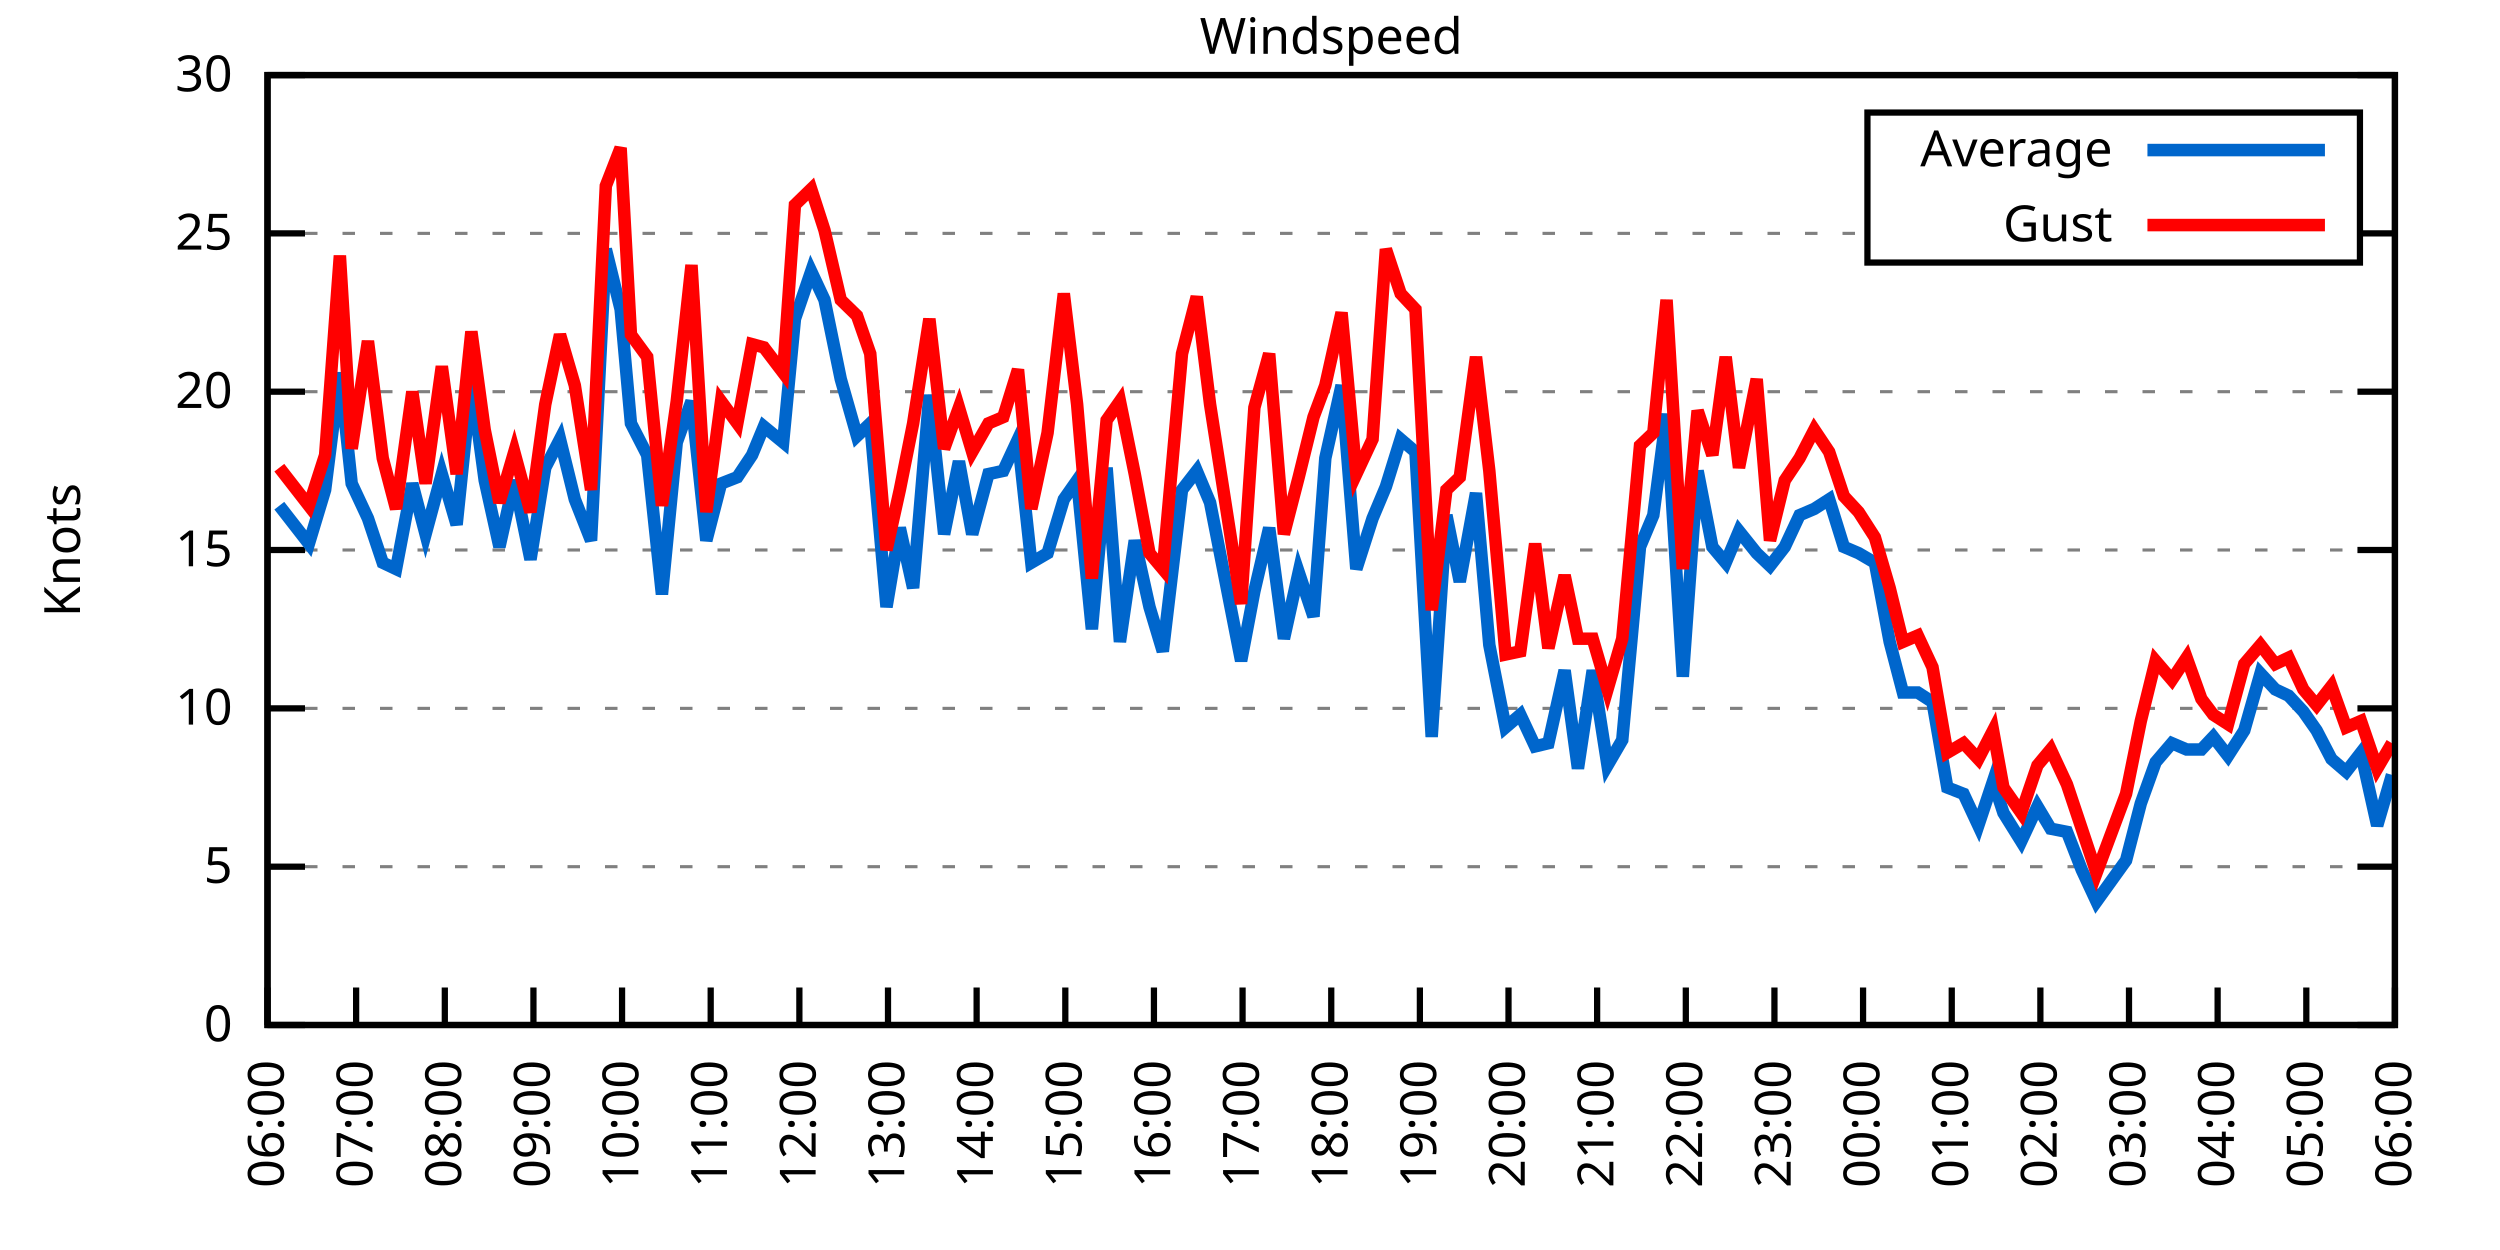
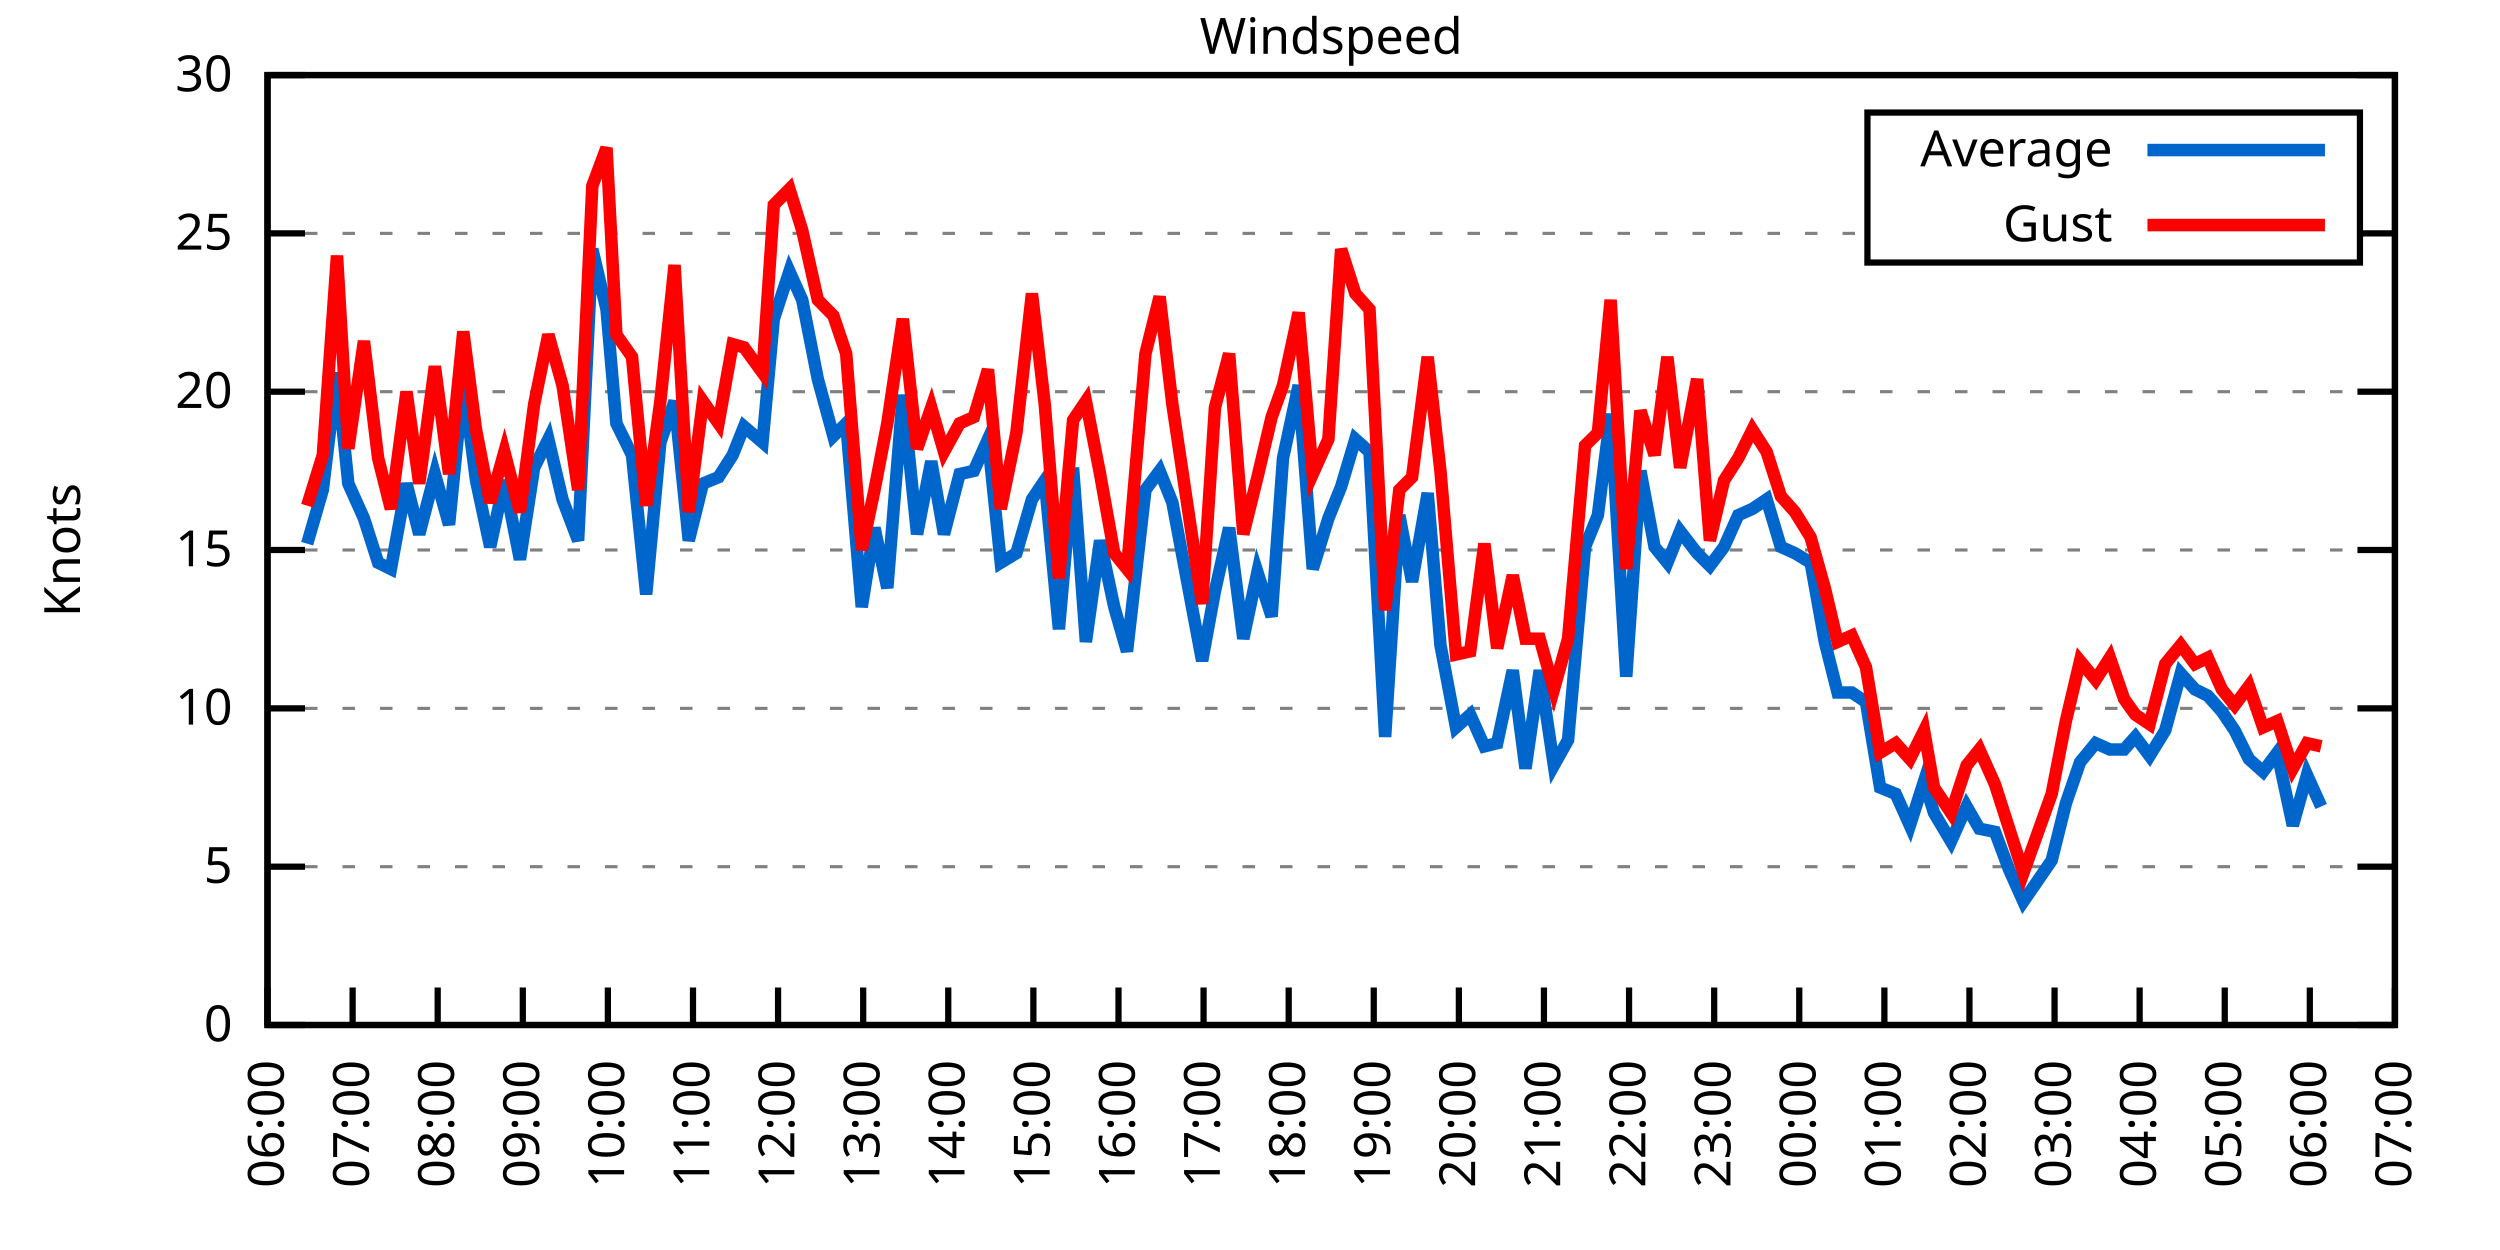
<svg xmlns="http://www.w3.org/2000/svg" xmlns:xlink="http://www.w3.org/1999/xlink" width="400" height="200" viewBox="0 0 400 200">
  <g id="gnuplot_canvas">
    <rect x="0" y="0" width="400" height="200" fill="none" />
    <defs>
      <circle id="gpDot" r="0.5" stroke-width="0.5" stroke="currentColor" />
      <path id="gpPt0" stroke-width="0.333" stroke="currentColor" d="M-1,0 h2 M0,-1 v2" />
      <path id="gpPt1" stroke-width="0.333" stroke="currentColor" d="M-1,-1 L1,1 M1,-1 L-1,1" />
      <path id="gpPt2" stroke-width="0.333" stroke="currentColor" d="M-1,0 L1,0 M0,-1 L0,1 M-1,-1 L1,1 M-1,1 L1,-1" />
      <rect id="gpPt3" stroke-width="0.333" stroke="currentColor" x="-1" y="-1" width="2" height="2" />
      <rect id="gpPt4" stroke-width="0.333" stroke="currentColor" fill="currentColor" x="-1" y="-1" width="2" height="2" />
      <circle id="gpPt5" stroke-width="0.333" stroke="currentColor" cx="0" cy="0" r="1" />
      <use xlink:href="#gpPt5" id="gpPt6" fill="currentColor" stroke="none" />
      <path id="gpPt7" stroke-width="0.333" stroke="currentColor" d="M0,-1.33 L-1.33,0.67 L1.33,0.67 z" />
      <use xlink:href="#gpPt7" id="gpPt8" fill="currentColor" stroke="none" />
      <use xlink:href="#gpPt7" id="gpPt9" stroke="currentColor" transform="rotate(180)" />
      <use xlink:href="#gpPt9" id="gpPt10" fill="currentColor" stroke="none" />
      <use xlink:href="#gpPt3" id="gpPt11" stroke="currentColor" transform="rotate(45)" />
      <use xlink:href="#gpPt11" id="gpPt12" fill="currentColor" stroke="none" />
      <path id="gpPt13" stroke-width="0.333" stroke="currentColor" d="M0,1.330 L1.265,0.411 L0.782,-1.067 L-0.782,-1.076 L-1.265,0.411 z" />
      <use xlink:href="#gpPt13" id="gpPt14" fill="currentColor" stroke="none" />
      <filter id="textbox" filterUnits="objectBoundingBox" x="0" y="0" height="1" width="1">
        <feFlood flood-color="white" flood-opacity="1" result="bgnd" />
        <feComposite in="SourceGraphic" in2="bgnd" operator="atop" />
      </filter>
      <filter id="greybox" filterUnits="objectBoundingBox" x="0" y="0" height="1" width="1">
        <feFlood flood-color="lightgrey" flood-opacity="1" result="grey" />
        <feComposite in="SourceGraphic" in2="grey" operator="atop" />
      </filter>
    </defs>
    <g fill="none" color="white" stroke="currentColor" stroke-width="1.00" stroke-linecap="butt" stroke-linejoin="miter">
</g>
    <g fill="none" color="black" stroke="currentColor" stroke-width="1.00" stroke-linecap="butt" stroke-linejoin="miter">
      <g stroke="none" shape-rendering="crispEdges">
        <polygon fill="rgb(255, 255, 255)" points="42.80,164.00 383.18,164.00 383.18,12.02 42.80,12.02 " />
      </g>
    </g>
    <g fill="none" color="black" stroke="currentColor" stroke-width="1.00" stroke-linecap="butt" stroke-linejoin="miter">
</g>
    <g fill="none" color="black" stroke="black" stroke-width="0.50" stroke-linecap="butt" stroke-linejoin="miter">
</g>
    <g fill="none" color="gray" stroke="currentColor" stroke-width="0.50" stroke-linecap="butt" stroke-linejoin="miter">
      <path stroke="gray" stroke-dasharray="2,4" class="gridline" d="M42.80,164.00 L383.19,164.00  " />
    </g>
    <g fill="none" color="gray" stroke="gray" stroke-width="1.00" stroke-linecap="butt" stroke-linejoin="miter">
</g>
    <g fill="none" color="black" stroke="currentColor" stroke-width="1.00" stroke-linecap="butt" stroke-linejoin="miter">
      <path stroke="black" d="M42.80,164.00 L48.80,164.00 M383.19,164.00 L377.19,164.00  " />
      <g transform="translate(37.20,166.60)" stroke="none" fill="black" font-family="Sans" font-size="8.00" text-anchor="end">
        <text>
          <tspan font-family="Sans"> 0</tspan>
        </text>
      </g>
    </g>
    <g fill="none" color="black" stroke="currentColor" stroke-width="1.00" stroke-linecap="butt" stroke-linejoin="miter">
</g>
    <g fill="none" color="black" stroke="black" stroke-width="0.50" stroke-linecap="butt" stroke-linejoin="miter">
</g>
    <g fill="none" color="gray" stroke="currentColor" stroke-width="0.50" stroke-linecap="butt" stroke-linejoin="miter">
      <path stroke="gray" stroke-dasharray="2,4" class="gridline" d="M42.80,138.67 L383.19,138.67  " />
    </g>
    <g fill="none" color="gray" stroke="gray" stroke-width="1.00" stroke-linecap="butt" stroke-linejoin="miter">
</g>
    <g fill="none" color="black" stroke="currentColor" stroke-width="1.00" stroke-linecap="butt" stroke-linejoin="miter">
      <path stroke="black" d="M42.80,138.67 L48.80,138.67 M383.19,138.67 L377.19,138.67  " />
      <g transform="translate(37.20,141.27)" stroke="none" fill="black" font-family="Sans" font-size="8.00" text-anchor="end">
        <text>
          <tspan font-family="Sans"> 5</tspan>
        </text>
      </g>
    </g>
    <g fill="none" color="black" stroke="currentColor" stroke-width="1.00" stroke-linecap="butt" stroke-linejoin="miter">
</g>
    <g fill="none" color="black" stroke="black" stroke-width="0.50" stroke-linecap="butt" stroke-linejoin="miter">
</g>
    <g fill="none" color="gray" stroke="currentColor" stroke-width="0.50" stroke-linecap="butt" stroke-linejoin="miter">
      <path stroke="gray" stroke-dasharray="2,4" class="gridline" d="M42.80,113.34 L383.19,113.34  " />
    </g>
    <g fill="none" color="gray" stroke="gray" stroke-width="1.00" stroke-linecap="butt" stroke-linejoin="miter">
</g>
    <g fill="none" color="black" stroke="currentColor" stroke-width="1.00" stroke-linecap="butt" stroke-linejoin="miter">
      <path stroke="black" d="M42.80,113.34 L48.80,113.34 M383.19,113.34 L377.19,113.34  " />
      <g transform="translate(37.20,115.94)" stroke="none" fill="black" font-family="Sans" font-size="8.00" text-anchor="end">
        <text>
          <tspan font-family="Sans"> 10</tspan>
        </text>
      </g>
    </g>
    <g fill="none" color="black" stroke="currentColor" stroke-width="1.00" stroke-linecap="butt" stroke-linejoin="miter">
</g>
    <g fill="none" color="black" stroke="black" stroke-width="0.50" stroke-linecap="butt" stroke-linejoin="miter">
</g>
    <g fill="none" color="gray" stroke="currentColor" stroke-width="0.50" stroke-linecap="butt" stroke-linejoin="miter">
      <path stroke="gray" stroke-dasharray="2,4" class="gridline" d="M42.80,88.00 L383.19,88.00  " />
    </g>
    <g fill="none" color="gray" stroke="gray" stroke-width="1.00" stroke-linecap="butt" stroke-linejoin="miter">
</g>
    <g fill="none" color="black" stroke="currentColor" stroke-width="1.00" stroke-linecap="butt" stroke-linejoin="miter">
      <path stroke="black" d="M42.80,88.00 L48.80,88.00 M383.19,88.00 L377.19,88.00  " />
      <g transform="translate(37.20,90.60)" stroke="none" fill="black" font-family="Sans" font-size="8.00" text-anchor="end">
        <text>
          <tspan font-family="Sans"> 15</tspan>
        </text>
      </g>
    </g>
    <g fill="none" color="black" stroke="currentColor" stroke-width="1.00" stroke-linecap="butt" stroke-linejoin="miter">
</g>
    <g fill="none" color="black" stroke="black" stroke-width="0.50" stroke-linecap="butt" stroke-linejoin="miter">
</g>
    <g fill="none" color="gray" stroke="currentColor" stroke-width="0.50" stroke-linecap="butt" stroke-linejoin="miter">
      <path stroke="gray" stroke-dasharray="2,4" class="gridline" d="M42.80,62.67 L383.19,62.67  " />
    </g>
    <g fill="none" color="gray" stroke="gray" stroke-width="1.00" stroke-linecap="butt" stroke-linejoin="miter">
</g>
    <g fill="none" color="black" stroke="currentColor" stroke-width="1.00" stroke-linecap="butt" stroke-linejoin="miter">
      <path stroke="black" d="M42.80,62.67 L48.80,62.67 M383.19,62.67 L377.19,62.67  " />
      <g transform="translate(37.20,65.27)" stroke="none" fill="black" font-family="Sans" font-size="8.00" text-anchor="end">
        <text>
          <tspan font-family="Sans"> 20</tspan>
        </text>
      </g>
    </g>
    <g fill="none" color="black" stroke="currentColor" stroke-width="1.00" stroke-linecap="butt" stroke-linejoin="miter">
</g>
    <g fill="none" color="black" stroke="black" stroke-width="0.50" stroke-linecap="butt" stroke-linejoin="miter">
</g>
    <g fill="none" color="gray" stroke="currentColor" stroke-width="0.50" stroke-linecap="butt" stroke-linejoin="miter">
      <path stroke="gray" stroke-dasharray="2,4" class="gridline" d="M42.80,37.34 L298.79,37.34 M377.59,37.34 L383.19,37.34  " />
    </g>
    <g fill="none" color="gray" stroke="gray" stroke-width="1.00" stroke-linecap="butt" stroke-linejoin="miter">
</g>
    <g fill="none" color="black" stroke="currentColor" stroke-width="1.00" stroke-linecap="butt" stroke-linejoin="miter">
      <path stroke="black" d="M42.80,37.34 L48.80,37.34 M383.19,37.34 L377.19,37.34  " />
      <g transform="translate(37.20,39.94)" stroke="none" fill="black" font-family="Sans" font-size="8.00" text-anchor="end">
        <text>
          <tspan font-family="Sans"> 25</tspan>
        </text>
      </g>
    </g>
    <g fill="none" color="black" stroke="currentColor" stroke-width="1.00" stroke-linecap="butt" stroke-linejoin="miter">
</g>
    <g fill="none" color="black" stroke="black" stroke-width="0.50" stroke-linecap="butt" stroke-linejoin="miter">
</g>
    <g fill="none" color="gray" stroke="currentColor" stroke-width="0.50" stroke-linecap="butt" stroke-linejoin="miter">
      <path stroke="gray" stroke-dasharray="2,4" class="gridline" d="M42.80,12.01 L383.19,12.01  " />
    </g>
    <g fill="none" color="gray" stroke="gray" stroke-width="1.00" stroke-linecap="butt" stroke-linejoin="miter">
</g>
    <g fill="none" color="black" stroke="currentColor" stroke-width="1.00" stroke-linecap="butt" stroke-linejoin="miter">
      <path stroke="black" d="M42.80,12.01 L48.80,12.01 M383.19,12.01 L377.19,12.01  " />
      <g transform="translate(37.20,14.61)" stroke="none" fill="black" font-family="Sans" font-size="8.00" text-anchor="end">
        <text>
          <tspan font-family="Sans"> 30</tspan>
        </text>
      </g>
    </g>
    <g fill="none" color="black" stroke="currentColor" stroke-width="1.00" stroke-linecap="butt" stroke-linejoin="miter">
      <path stroke="black" d="M42.80,164.00 L42.80,158.00  " />
      <g transform="translate(45.40,169.60) rotate(270.00)" stroke="none" fill="black" font-family="Sans" font-size="8.00" text-anchor="end">
        <text>
          <tspan font-family="Sans">06:00</tspan>
        </text>
      </g>
    </g>
    <g fill="none" color="black" stroke="currentColor" stroke-width="1.00" stroke-linecap="butt" stroke-linejoin="miter">
-       <path stroke="black" d="M56.98,164.00 L56.98,158.00  " />
-       <g transform="translate(59.58,169.60) rotate(270.00)" stroke="none" fill="black" font-family="Sans" font-size="8.00" text-anchor="end">
+       <path stroke="black" d="M56.42,164.00 L56.42,158.00  " />
+       <g transform="translate(59.02,169.60) rotate(270.00)" stroke="none" fill="black" font-family="Sans" font-size="8.00" text-anchor="end">
        <text>
          <tspan font-family="Sans">07:00</tspan>
        </text>
      </g>
    </g>
    <g fill="none" color="black" stroke="currentColor" stroke-width="1.00" stroke-linecap="butt" stroke-linejoin="miter">
-       <path stroke="black" d="M71.17,164.00 L71.17,158.00  " />
-       <g transform="translate(73.77,169.60) rotate(270.00)" stroke="none" fill="black" font-family="Sans" font-size="8.00" text-anchor="end">
+       <path stroke="black" d="M70.03,164.00 L70.03,158.00  " />
+       <g transform="translate(72.63,169.60) rotate(270.00)" stroke="none" fill="black" font-family="Sans" font-size="8.00" text-anchor="end">
        <text>
          <tspan font-family="Sans">08:00</tspan>
        </text>
      </g>
    </g>
    <g fill="none" color="black" stroke="currentColor" stroke-width="1.00" stroke-linecap="butt" stroke-linejoin="miter">
-       <path stroke="black" d="M85.35,164.00 L85.35,158.00  " />
-       <g transform="translate(87.95,169.60) rotate(270.00)" stroke="none" fill="black" font-family="Sans" font-size="8.00" text-anchor="end">
+       <path stroke="black" d="M83.65,164.00 L83.65,158.00  " />
+       <g transform="translate(86.25,169.60) rotate(270.00)" stroke="none" fill="black" font-family="Sans" font-size="8.00" text-anchor="end">
        <text>
          <tspan font-family="Sans">09:00</tspan>
        </text>
      </g>
    </g>
    <g fill="none" color="black" stroke="currentColor" stroke-width="1.00" stroke-linecap="butt" stroke-linejoin="miter">
-       <path stroke="black" d="M99.53,164.00 L99.53,158.00  " />
-       <g transform="translate(102.13,169.60) rotate(270.00)" stroke="none" fill="black" font-family="Sans" font-size="8.00" text-anchor="end">
+       <path stroke="black" d="M97.26,164.00 L97.26,158.00  " />
+       <g transform="translate(99.86,169.60) rotate(270.00)" stroke="none" fill="black" font-family="Sans" font-size="8.00" text-anchor="end">
        <text>
          <tspan font-family="Sans">10:00</tspan>
        </text>
      </g>
    </g>
    <g fill="none" color="black" stroke="currentColor" stroke-width="1.00" stroke-linecap="butt" stroke-linejoin="miter">
-       <path stroke="black" d="M113.71,164.00 L113.71,158.00  " />
-       <g transform="translate(116.31,169.60) rotate(270.00)" stroke="none" fill="black" font-family="Sans" font-size="8.00" text-anchor="end">
+       <path stroke="black" d="M110.88,164.00 L110.88,158.00  " />
+       <g transform="translate(113.48,169.60) rotate(270.00)" stroke="none" fill="black" font-family="Sans" font-size="8.00" text-anchor="end">
        <text>
          <tspan font-family="Sans">11:00</tspan>
        </text>
      </g>
    </g>
    <g fill="none" color="black" stroke="currentColor" stroke-width="1.00" stroke-linecap="butt" stroke-linejoin="miter">
-       <path stroke="black" d="M127.90,164.00 L127.90,158.00  " />
-       <g transform="translate(130.50,169.60) rotate(270.00)" stroke="none" fill="black" font-family="Sans" font-size="8.00" text-anchor="end">
+       <path stroke="black" d="M124.49,164.00 L124.49,158.00  " />
+       <g transform="translate(127.09,169.60) rotate(270.00)" stroke="none" fill="black" font-family="Sans" font-size="8.00" text-anchor="end">
        <text>
          <tspan font-family="Sans">12:00</tspan>
        </text>
      </g>
    </g>
    <g fill="none" color="black" stroke="currentColor" stroke-width="1.00" stroke-linecap="butt" stroke-linejoin="miter">
-       <path stroke="black" d="M142.08,164.00 L142.08,158.00  " />
-       <g transform="translate(144.68,169.60) rotate(270.00)" stroke="none" fill="black" font-family="Sans" font-size="8.00" text-anchor="end">
+       <path stroke="black" d="M138.11,164.00 L138.11,158.00  " />
+       <g transform="translate(140.71,169.60) rotate(270.00)" stroke="none" fill="black" font-family="Sans" font-size="8.00" text-anchor="end">
        <text>
          <tspan font-family="Sans">13:00</tspan>
        </text>
      </g>
    </g>
    <g fill="none" color="black" stroke="currentColor" stroke-width="1.00" stroke-linecap="butt" stroke-linejoin="miter">
-       <path stroke="black" d="M156.26,164.00 L156.26,158.00  " />
-       <g transform="translate(158.86,169.60) rotate(270.00)" stroke="none" fill="black" font-family="Sans" font-size="8.00" text-anchor="end">
+       <path stroke="black" d="M151.72,164.00 L151.72,158.00  " />
+       <g transform="translate(154.32,169.60) rotate(270.00)" stroke="none" fill="black" font-family="Sans" font-size="8.00" text-anchor="end">
        <text>
          <tspan font-family="Sans">14:00</tspan>
        </text>
      </g>
    </g>
    <g fill="none" color="black" stroke="currentColor" stroke-width="1.00" stroke-linecap="butt" stroke-linejoin="miter">
-       <path stroke="black" d="M170.45,164.00 L170.45,158.00  " />
-       <g transform="translate(173.05,169.60) rotate(270.00)" stroke="none" fill="black" font-family="Sans" font-size="8.00" text-anchor="end">
+       <path stroke="black" d="M165.34,164.00 L165.34,158.00  " />
+       <g transform="translate(167.94,169.60) rotate(270.00)" stroke="none" fill="black" font-family="Sans" font-size="8.00" text-anchor="end">
        <text>
          <tspan font-family="Sans">15:00</tspan>
        </text>
      </g>
    </g>
    <g fill="none" color="black" stroke="currentColor" stroke-width="1.00" stroke-linecap="butt" stroke-linejoin="miter">
-       <path stroke="black" d="M184.63,164.00 L184.63,158.00  " />
-       <g transform="translate(187.23,169.60) rotate(270.00)" stroke="none" fill="black" font-family="Sans" font-size="8.00" text-anchor="end">
+       <path stroke="black" d="M178.96,164.00 L178.96,158.00  " />
+       <g transform="translate(181.56,169.60) rotate(270.00)" stroke="none" fill="black" font-family="Sans" font-size="8.00" text-anchor="end">
        <text>
          <tspan font-family="Sans">16:00</tspan>
        </text>
      </g>
    </g>
    <g fill="none" color="black" stroke="currentColor" stroke-width="1.00" stroke-linecap="butt" stroke-linejoin="miter">
-       <path stroke="black" d="M198.81,164.00 L198.81,158.00  " />
-       <g transform="translate(201.41,169.60) rotate(270.00)" stroke="none" fill="black" font-family="Sans" font-size="8.00" text-anchor="end">
+       <path stroke="black" d="M192.57,164.00 L192.57,158.00  " />
+       <g transform="translate(195.17,169.60) rotate(270.00)" stroke="none" fill="black" font-family="Sans" font-size="8.00" text-anchor="end">
        <text>
          <tspan font-family="Sans">17:00</tspan>
        </text>
      </g>
    </g>
    <g fill="none" color="black" stroke="currentColor" stroke-width="1.00" stroke-linecap="butt" stroke-linejoin="miter">
-       <path stroke="black" d="M213.00,164.00 L213.00,158.00  " />
-       <g transform="translate(215.60,169.60) rotate(270.00)" stroke="none" fill="black" font-family="Sans" font-size="8.00" text-anchor="end">
+       <path stroke="black" d="M206.19,164.00 L206.19,158.00  " />
+       <g transform="translate(208.79,169.60) rotate(270.00)" stroke="none" fill="black" font-family="Sans" font-size="8.00" text-anchor="end">
        <text>
          <tspan font-family="Sans">18:00</tspan>
        </text>
      </g>
    </g>
    <g fill="none" color="black" stroke="currentColor" stroke-width="1.00" stroke-linecap="butt" stroke-linejoin="miter">
-       <path stroke="black" d="M227.18,164.00 L227.18,158.00  " />
-       <g transform="translate(229.78,169.60) rotate(270.00)" stroke="none" fill="black" font-family="Sans" font-size="8.00" text-anchor="end">
+       <path stroke="black" d="M219.80,164.00 L219.80,158.00  " />
+       <g transform="translate(222.40,169.60) rotate(270.00)" stroke="none" fill="black" font-family="Sans" font-size="8.00" text-anchor="end">
        <text>
          <tspan font-family="Sans">19:00</tspan>
        </text>
      </g>
    </g>
    <g fill="none" color="black" stroke="currentColor" stroke-width="1.00" stroke-linecap="butt" stroke-linejoin="miter">
-       <path stroke="black" d="M241.36,164.00 L241.36,158.00  " />
-       <g transform="translate(243.96,169.60) rotate(270.00)" stroke="none" fill="black" font-family="Sans" font-size="8.00" text-anchor="end">
+       <path stroke="black" d="M233.42,164.00 L233.42,158.00  " />
+       <g transform="translate(236.02,169.60) rotate(270.00)" stroke="none" fill="black" font-family="Sans" font-size="8.00" text-anchor="end">
        <text>
          <tspan font-family="Sans">20:00</tspan>
        </text>
      </g>
    </g>
    <g fill="none" color="black" stroke="currentColor" stroke-width="1.00" stroke-linecap="butt" stroke-linejoin="miter">
-       <path stroke="black" d="M255.54,164.00 L255.54,158.00  " />
-       <g transform="translate(258.14,169.60) rotate(270.00)" stroke="none" fill="black" font-family="Sans" font-size="8.00" text-anchor="end">
+       <path stroke="black" d="M247.03,164.00 L247.03,158.00  " />
+       <g transform="translate(249.63,169.60) rotate(270.00)" stroke="none" fill="black" font-family="Sans" font-size="8.00" text-anchor="end">
        <text>
          <tspan font-family="Sans">21:00</tspan>
        </text>
      </g>
    </g>
    <g fill="none" color="black" stroke="currentColor" stroke-width="1.00" stroke-linecap="butt" stroke-linejoin="miter">
-       <path stroke="black" d="M269.73,164.00 L269.73,158.00  " />
-       <g transform="translate(272.33,169.60) rotate(270.00)" stroke="none" fill="black" font-family="Sans" font-size="8.00" text-anchor="end">
+       <path stroke="black" d="M260.65,164.00 L260.65,158.00  " />
+       <g transform="translate(263.25,169.60) rotate(270.00)" stroke="none" fill="black" font-family="Sans" font-size="8.00" text-anchor="end">
        <text>
          <tspan font-family="Sans">22:00</tspan>
        </text>
      </g>
    </g>
    <g fill="none" color="black" stroke="currentColor" stroke-width="1.00" stroke-linecap="butt" stroke-linejoin="miter">
-       <path stroke="black" d="M283.91,164.00 L283.91,158.00  " />
-       <g transform="translate(286.51,169.60) rotate(270.00)" stroke="none" fill="black" font-family="Sans" font-size="8.00" text-anchor="end">
+       <path stroke="black" d="M274.27,164.00 L274.27,158.00  " />
+       <g transform="translate(276.87,169.60) rotate(270.00)" stroke="none" fill="black" font-family="Sans" font-size="8.00" text-anchor="end">
        <text>
          <tspan font-family="Sans">23:00</tspan>
        </text>
      </g>
    </g>
    <g fill="none" color="black" stroke="currentColor" stroke-width="1.00" stroke-linecap="butt" stroke-linejoin="miter">
-       <path stroke="black" d="M298.09,164.00 L298.09,158.00  " />
-       <g transform="translate(300.69,169.60) rotate(270.00)" stroke="none" fill="black" font-family="Sans" font-size="8.00" text-anchor="end">
+       <path stroke="black" d="M287.88,164.00 L287.88,158.00  " />
+       <g transform="translate(290.48,169.60) rotate(270.00)" stroke="none" fill="black" font-family="Sans" font-size="8.00" text-anchor="end">
        <text>
          <tspan font-family="Sans">00:00</tspan>
        </text>
      </g>
    </g>
    <g fill="none" color="black" stroke="currentColor" stroke-width="1.00" stroke-linecap="butt" stroke-linejoin="miter">
-       <path stroke="black" d="M312.28,164.00 L312.28,158.00  " />
-       <g transform="translate(314.88,169.60) rotate(270.00)" stroke="none" fill="black" font-family="Sans" font-size="8.00" text-anchor="end">
+       <path stroke="black" d="M301.50,164.00 L301.50,158.00  " />
+       <g transform="translate(304.10,169.60) rotate(270.00)" stroke="none" fill="black" font-family="Sans" font-size="8.00" text-anchor="end">
        <text>
          <tspan font-family="Sans">01:00</tspan>
        </text>
      </g>
    </g>
    <g fill="none" color="black" stroke="currentColor" stroke-width="1.00" stroke-linecap="butt" stroke-linejoin="miter">
-       <path stroke="black" d="M326.46,164.00 L326.46,158.00  " />
-       <g transform="translate(329.06,169.60) rotate(270.00)" stroke="none" fill="black" font-family="Sans" font-size="8.00" text-anchor="end">
+       <path stroke="black" d="M315.11,164.00 L315.11,158.00  " />
+       <g transform="translate(317.71,169.60) rotate(270.00)" stroke="none" fill="black" font-family="Sans" font-size="8.00" text-anchor="end">
        <text>
          <tspan font-family="Sans">02:00</tspan>
        </text>
      </g>
    </g>
    <g fill="none" color="black" stroke="currentColor" stroke-width="1.00" stroke-linecap="butt" stroke-linejoin="miter">
-       <path stroke="black" d="M340.64,164.00 L340.64,158.00  " />
-       <g transform="translate(343.24,169.60) rotate(270.00)" stroke="none" fill="black" font-family="Sans" font-size="8.00" text-anchor="end">
+       <path stroke="black" d="M328.73,164.00 L328.73,158.00  " />
+       <g transform="translate(331.33,169.60) rotate(270.00)" stroke="none" fill="black" font-family="Sans" font-size="8.00" text-anchor="end">
        <text>
          <tspan font-family="Sans">03:00</tspan>
        </text>
      </g>
    </g>
    <g fill="none" color="black" stroke="currentColor" stroke-width="1.00" stroke-linecap="butt" stroke-linejoin="miter">
-       <path stroke="black" d="M354.82,164.00 L354.82,158.00  " />
-       <g transform="translate(357.42,169.60) rotate(270.00)" stroke="none" fill="black" font-family="Sans" font-size="8.00" text-anchor="end">
+       <path stroke="black" d="M342.34,164.00 L342.34,158.00  " />
+       <g transform="translate(344.94,169.60) rotate(270.00)" stroke="none" fill="black" font-family="Sans" font-size="8.00" text-anchor="end">
        <text>
          <tspan font-family="Sans">04:00</tspan>
        </text>
      </g>
    </g>
    <g fill="none" color="black" stroke="currentColor" stroke-width="1.00" stroke-linecap="butt" stroke-linejoin="miter">
-       <path stroke="black" d="M369.01,164.00 L369.01,158.00  " />
-       <g transform="translate(371.61,169.60) rotate(270.00)" stroke="none" fill="black" font-family="Sans" font-size="8.00" text-anchor="end">
+       <path stroke="black" d="M355.96,164.00 L355.96,158.00  " />
+       <g transform="translate(358.56,169.60) rotate(270.00)" stroke="none" fill="black" font-family="Sans" font-size="8.00" text-anchor="end">
        <text>
          <tspan font-family="Sans">05:00</tspan>
+         </text>
+       </g>
+     </g>
+     <g fill="none" color="black" stroke="currentColor" stroke-width="1.00" stroke-linecap="butt" stroke-linejoin="miter">
+       <path stroke="black" d="M369.57,164.00 L369.57,158.00  " />
+       <g transform="translate(372.17,169.60) rotate(270.00)" stroke="none" fill="black" font-family="Sans" font-size="8.00" text-anchor="end">
+         <text>
+           <tspan font-family="Sans">06:00</tspan>
        </text>
      </g>
    </g>
    <g fill="none" color="black" stroke="currentColor" stroke-width="1.00" stroke-linecap="butt" stroke-linejoin="miter">
      <path stroke="black" d="M383.19,164.00 L383.19,158.00  " />
      <g transform="translate(385.79,169.60) rotate(270.00)" stroke="none" fill="black" font-family="Sans" font-size="8.00" text-anchor="end">
        <text>
-           <tspan font-family="Sans">06:00</tspan>
+           <tspan font-family="Sans">07:00</tspan>
        </text>
      </g>
    </g>
    <g fill="none" color="black" stroke="currentColor" stroke-width="1.00" stroke-linecap="butt" stroke-linejoin="miter">
</g>
    <g fill="none" color="black" stroke="currentColor" stroke-width="1.00" stroke-linecap="butt" stroke-linejoin="miter">
      <path stroke="black" d="M42.80,12.01 L42.80,164.00 L383.19,164.00 L383.19,12.01 L42.80,12.01 Z  " />
    </g>
    <g fill="none" color="black" stroke="currentColor" stroke-width="1.00" stroke-linecap="butt" stroke-linejoin="miter">
</g>
    <g fill="none" color="black" stroke="currentColor" stroke-width="1.00" stroke-linecap="butt" stroke-linejoin="miter">
      <path stroke="black" d="M298.79,42.01 L298.79,18.01 L377.59,18.01 L377.59,42.01 L298.79,42.01 Z  " />
    </g>
    <g id="Windspeed_plot_1">
      <g fill="none" color="white" stroke="black" stroke-width="2.00" stroke-linecap="butt" stroke-linejoin="miter">
</g>
      <g fill="none" color="black" stroke="currentColor" stroke-width="2.00" stroke-linecap="butt" stroke-linejoin="miter">
        <g transform="translate(337.99,26.61)" stroke="none" fill="black" font-family="Sans" font-size="8.00" text-anchor="end">
          <text>
            <tspan font-family="Sans">Average</tspan>
          </text>
        </g>
      </g>
      <g fill="none" color="black" stroke="currentColor" stroke-width="2.00" stroke-linecap="butt" stroke-linejoin="miter">
-         <path stroke="rgb(  0, 102, 204)" d="M343.59,24.01 L371.99,24.01 M44.69,80.91 L49.42,86.99 L52.02,78.38 L54.38,59.63 L56.27,77.37 L58.87,82.94   L61.24,90.03 L63.37,91.04 L65.97,77.37 L68.09,85.47 L70.69,75.85 L73.06,83.95 L75.42,61.15 L77.55,76.86   L79.91,87.50 L82.28,76.86 L84.88,89.52 L87.24,74.83 L89.60,70.27 L91.97,79.90 L94.57,86.49 L96.93,39.87   L99.30,49.50 L100.95,67.74 L103.55,72.81 L105.91,95.10 L108.28,70.78 L110.64,64.19 L113.01,86.49 L115.37,77.37   L117.97,76.35 L120.33,72.81 L122.22,68.25 L125.30,70.78 L127.19,51.02 L129.79,43.42 L131.92,47.98 L134.52,60.65   L137.12,69.77 L139.24,67.74 L141.84,97.12 L143.97,84.46 L146.10,94.08 L148.70,63.18 L151.06,85.47 L153.43,73.82   L155.55,85.47 L158.15,75.85 L160.52,75.34 L162.88,70.27 L165.01,90.03 L167.61,88.51 L170.21,79.90 L172.34,76.86   L174.70,100.67 L177.06,74.83 L179.19,102.70 L181.56,86.49 L183.92,97.12 L186.05,104.22 L189.12,78.38 L191.48,75.34   L193.61,80.41 L198.58,105.74 L200.70,94.59 L203.07,84.46 L205.43,102.19 L207.79,91.55 L210.16,98.64 L212.05,73.31   L214.65,61.66 L217.01,91.04 L219.61,82.94 L221.74,77.87 L224.10,70.27 L226.47,72.30 L229.07,117.90 L231.43,82.43   L233.56,93.07 L236.16,78.89 L238.29,103.20 L240.89,116.38 L243.25,114.35 L245.62,119.42 L247.74,118.91 L250.34,107.26   L252.47,122.96 L254.83,107.26 L257.20,122.46 L259.56,118.40 L262.40,87.50 L264.53,82.43 L266.65,66.22 L269.25,108.27   L271.62,75.34 L273.98,87.50 L276.11,90.03 L278.24,84.97 L281.07,88.51 L283.20,90.54 L285.56,87.50 L287.93,82.43   L290.29,81.42 L292.66,79.90 L295.02,87.50 L297.38,88.51 L299.98,90.03 L302.35,102.70 L304.47,110.80 L306.84,110.80   L309.20,112.32 L311.57,126.00 L314.17,127.02 L316.53,132.08 L318.89,124.99 L320.55,130.06 L323.39,134.62 L325.99,129.04   L328.11,132.59 L330.71,133.10 L333.08,139.17 L335.44,144.24 L340.17,137.66 L342.53,128.54 L344.90,121.95 L347.50,118.91   L349.86,119.92 L352.22,119.92 L354.12,117.90 L356.48,120.94 L359.08,116.88 L361.68,107.76 L364.04,110.30 L366.17,111.31   L368.53,113.84 L370.66,116.88 L373.03,121.44 L375.39,123.47 L377.75,120.43 L380.35,132.08 L382.72,123.98  " />
+         <path stroke="rgb(  0, 102, 204)" d="M343.59,24.01 L371.99,24.01 M49.15,86.99 L51.65,78.38 L53.92,59.63 L55.73,77.37 L58.23,82.94 L60.50,90.03   L62.54,91.04 L65.04,77.37 L67.08,85.47 L69.58,75.85 L71.85,83.95 L74.12,61.15 L76.16,76.86 L78.43,87.50   L80.70,76.86 L83.19,89.52 L85.46,74.83 L87.73,70.27 L90.00,79.90 L92.50,86.49 L94.77,39.87 L97.04,49.50   L98.62,67.74 L101.12,72.81 L103.39,95.10 L105.66,70.78 L107.93,64.19 L110.20,86.49 L112.47,77.37 L114.96,76.35   L117.23,72.81 L119.05,68.25 L122.00,70.78 L123.81,51.02 L126.31,43.42 L128.35,47.98 L130.85,60.65 L133.34,69.77   L135.39,67.74 L137.88,97.12 L139.92,84.46 L141.97,94.08 L144.46,63.18 L146.73,85.47 L149.00,73.82 L151.04,85.47   L153.54,75.85 L155.81,75.34 L158.08,70.27 L160.12,90.03 L162.62,88.51 L165.11,79.90 L167.16,76.86 L169.43,100.67   L171.69,74.83 L173.74,102.70 L176.01,86.49 L178.28,97.12 L180.32,104.22 L183.27,78.38 L185.54,75.34 L187.58,80.41   L192.34,105.74 L194.39,94.59 L196.66,84.46 L198.93,102.19 L201.19,91.55 L203.46,98.64 L205.28,73.31 L207.78,61.66   L210.04,91.04 L212.54,82.94 L214.58,77.87 L216.85,70.27 L219.12,72.30 L221.62,117.90 L223.89,82.43 L225.93,93.07   L228.43,78.89 L230.47,103.20 L232.96,116.38 L235.23,114.35 L237.50,119.42 L239.55,118.91 L242.04,107.26 L244.08,122.96   L246.35,107.26 L248.62,122.46 L250.89,118.40 L253.61,87.50 L255.66,82.43 L257.70,66.22 L260.20,108.27 L262.47,75.34   L264.73,87.50 L266.78,90.03 L268.82,84.97 L271.54,88.51 L273.58,90.54 L275.85,87.50 L278.12,82.43 L280.39,81.42   L282.66,79.90 L284.93,87.50 L287.20,88.51 L289.70,90.03 L291.97,102.70 L294.01,110.80 L296.28,110.80 L298.55,112.32   L300.82,126.00 L303.31,127.02 L305.58,132.08 L307.85,124.99 L309.44,130.06 L312.16,134.62 L314.66,129.04 L316.70,132.59   L319.20,133.10 L321.47,139.17 L323.74,144.24 L328.27,137.66 L330.54,128.54 L332.81,121.95 L335.31,118.91 L337.58,119.92   L339.85,119.92 L341.66,117.90 L343.93,120.94 L346.43,116.88 L348.92,107.76 L351.19,110.30 L353.24,111.31 L355.50,113.84   L357.55,116.88 L359.82,121.44 L362.09,123.47 L364.36,120.43 L366.85,132.08 L369.12,123.98 L371.39,129.04  " />
      </g>
    </g>
    <g id="Windspeed_plot_2">
      <g fill="none" color="black" stroke="currentColor" stroke-width="2.00" stroke-linecap="butt" stroke-linejoin="miter">
        <g transform="translate(337.99,38.61)" stroke="none" fill="black" font-family="Sans" font-size="8.00" text-anchor="end">
          <text>
            <tspan font-family="Sans">Gust</tspan>
          </text>
        </g>
      </g>
      <g fill="none" color="black" stroke="currentColor" stroke-width="2.00" stroke-linecap="butt" stroke-linejoin="miter">
-         <path stroke="rgb(255,   0,   0)" d="M343.59,36.01 L371.99,36.01 M44.69,74.83 L49.42,80.91 L52.02,72.81 L54.38,40.89 L56.27,71.79 L58.87,54.57   L61.24,73.31 L63.37,81.42 L65.97,62.67 L68.09,77.37 L70.69,58.62 L73.06,75.85 L75.42,53.05 L77.55,68.75   L79.91,80.41 L82.28,72.30 L84.88,81.93 L87.24,64.70 L89.60,53.55 L91.97,61.66 L94.57,78.38 L96.93,29.74   L99.30,23.66 L100.95,53.55 L103.55,57.10 L105.91,80.91 L108.28,64.19 L110.64,42.41 L113.01,81.93 L115.37,64.19   L117.97,67.74 L120.33,55.07 L122.22,55.58 L125.30,59.63 L127.19,32.78 L129.79,30.25 L131.92,36.84 L134.52,47.98   L137.12,50.51 L139.24,56.59 L141.84,88.00 L143.97,78.38 L146.10,67.74 L148.70,51.02 L151.06,71.79 L153.43,65.21   L155.55,72.30 L158.15,67.74 L160.52,66.73 L162.88,59.13 L165.01,81.42 L167.61,69.26 L170.21,46.97 L172.34,64.70   L174.70,92.56 L177.06,67.23 L179.19,64.19 L181.56,75.85 L183.92,88.51 L186.05,91.04 L189.12,56.59 L191.48,47.47   L193.61,64.70 L198.58,96.62 L200.70,65.21 L203.07,56.59 L205.43,85.47 L207.79,76.35 L210.16,66.73 L212.05,61.66   L214.65,50.01 L217.01,75.85 L219.61,70.27 L221.74,39.87 L224.10,46.97 L226.47,49.50 L229.07,97.63 L231.43,78.38   L233.56,76.35 L236.16,57.10 L238.29,75.34 L240.89,104.72 L243.25,104.22 L245.62,86.99 L247.74,103.71 L250.34,92.06   L252.47,102.19 L254.83,102.19 L257.20,110.30 L259.56,102.19 L262.40,71.29 L264.53,69.26 L266.65,47.98 L269.25,91.04   L271.62,65.71 L273.98,72.81 L276.11,57.10 L278.24,74.83 L281.07,60.65 L283.20,86.49 L285.56,76.86 L287.93,73.31   L290.29,68.75 L292.66,72.30 L295.02,79.39 L297.38,81.93 L299.98,85.98 L302.35,94.08 L304.47,102.70 L306.84,101.68   L309.20,106.75 L311.57,120.43 L314.17,118.91 L316.53,121.44 L318.89,116.88 L320.55,126.00 L323.39,130.06 L325.99,122.46   L328.11,119.92 L330.71,125.50 L333.08,132.59 L335.44,139.68 L340.17,127.02 L342.53,115.36 L344.90,105.74 L347.50,108.78   L349.86,105.23 L352.22,111.82 L354.12,114.35 L356.48,115.87 L359.08,106.24 L361.68,103.20 L364.04,106.24 L366.17,105.23   L368.53,110.30 L370.66,112.83 L373.03,109.79 L375.39,116.38 L377.75,115.36 L380.35,122.96 L382.72,118.91  " />
+         <path stroke="rgb(255,   0,   0)" d="M343.59,36.01 L371.99,36.01 M49.15,80.91 L51.65,72.81 L53.92,40.89 L55.73,71.79 L58.23,54.57 L60.50,73.31   L62.54,81.42 L65.04,62.67 L67.08,77.37 L69.58,58.62 L71.85,75.85 L74.12,53.05 L76.16,68.75 L78.43,80.41   L80.70,72.30 L83.19,81.93 L85.46,64.70 L87.73,53.55 L90.00,61.66 L92.50,78.38 L94.77,29.74 L97.04,23.66   L98.62,53.55 L101.12,57.10 L103.39,80.91 L105.66,64.19 L107.93,42.41 L110.20,81.93 L112.47,64.19 L114.96,67.74   L117.23,55.07 L119.05,55.58 L122.00,59.63 L123.81,32.78 L126.31,30.25 L128.35,36.84 L130.85,47.98 L133.34,50.51   L135.39,56.59 L137.88,88.00 L139.92,78.38 L141.97,67.74 L144.46,51.02 L146.73,71.79 L149.00,65.21 L151.04,72.30   L153.54,67.74 L155.81,66.73 L158.08,59.13 L160.12,81.42 L162.62,69.26 L165.11,46.97 L167.16,64.70 L169.43,92.56   L171.69,67.23 L173.74,64.19 L176.01,75.85 L178.28,88.51 L180.32,91.04 L183.27,56.59 L185.54,47.47 L187.58,64.70   L192.34,96.62 L194.39,65.21 L196.66,56.59 L198.93,85.47 L201.19,76.35 L203.46,66.73 L205.28,61.66 L207.78,50.01   L210.04,75.85 L212.54,70.27 L214.58,39.87 L216.85,46.97 L219.12,49.50 L221.62,97.63 L223.89,78.38 L225.93,76.35   L228.43,57.10 L230.47,75.34 L232.96,104.72 L235.23,104.22 L237.50,86.99 L239.55,103.71 L242.04,92.06 L244.08,102.19   L246.35,102.19 L248.62,110.30 L250.89,102.19 L253.61,71.29 L255.66,69.26 L257.70,47.98 L260.20,91.04 L262.47,65.71   L264.73,72.81 L266.78,57.10 L268.82,74.83 L271.54,60.65 L273.58,86.49 L275.85,76.86 L278.12,73.31 L280.39,68.75   L282.66,72.30 L284.93,79.39 L287.20,81.93 L289.70,85.98 L291.97,94.08 L294.01,102.70 L296.28,101.68 L298.55,106.75   L300.82,120.43 L303.31,118.91 L305.58,121.44 L307.85,116.88 L309.44,126.00 L312.16,130.06 L314.66,122.46 L316.70,119.92   L319.20,125.50 L321.47,132.59 L323.74,139.68 L328.27,127.02 L330.54,115.36 L332.81,105.74 L335.31,108.78 L337.58,105.23   L339.85,111.82 L341.66,114.35 L343.93,115.87 L346.43,106.24 L348.92,103.20 L351.19,106.24 L353.24,105.23 L355.50,110.30   L357.55,112.83 L359.82,109.79 L362.09,116.38 L364.36,115.36 L366.85,122.96 L369.12,118.91 L371.39,119.42  " />
      </g>
    </g>
    <g fill="none" color="black" stroke="currentColor" stroke-width="2.00" stroke-linecap="butt" stroke-linejoin="miter">
</g>
    <g fill="none" color="black" stroke="black" stroke-width="1.00" stroke-linecap="butt" stroke-linejoin="miter">
</g>
    <g fill="none" color="black" stroke="currentColor" stroke-width="1.00" stroke-linecap="butt" stroke-linejoin="miter">
      <path stroke="black" d="M42.80,12.01 L42.80,164.00 L383.19,164.00 L383.19,12.01 L42.80,12.01 Z  " />
      <g transform="translate(12.80,88.01) rotate(270.00)" stroke="none" fill="black" font-family="Sans" font-size="8.00" text-anchor="middle">
        <text>
          <tspan font-family="Sans">Knots</tspan>
        </text>
      </g>
    </g>
    <g fill="none" color="black" stroke="currentColor" stroke-width="1.00" stroke-linecap="butt" stroke-linejoin="miter">
</g>
    <g fill="none" color="black" stroke="currentColor" stroke-width="1.00" stroke-linecap="butt" stroke-linejoin="miter">
      <g transform="translate(212.99,8.61)" stroke="none" fill="black" font-family="Sans" font-size="8.00" text-anchor="middle">
        <text>
          <tspan font-family="Sans">Windspeed</tspan>
        </text>
      </g>
    </g>
    <g fill="none" color="black" stroke="currentColor" stroke-width="1.00" stroke-linecap="butt" stroke-linejoin="miter">
</g>
  </g>
</svg>
